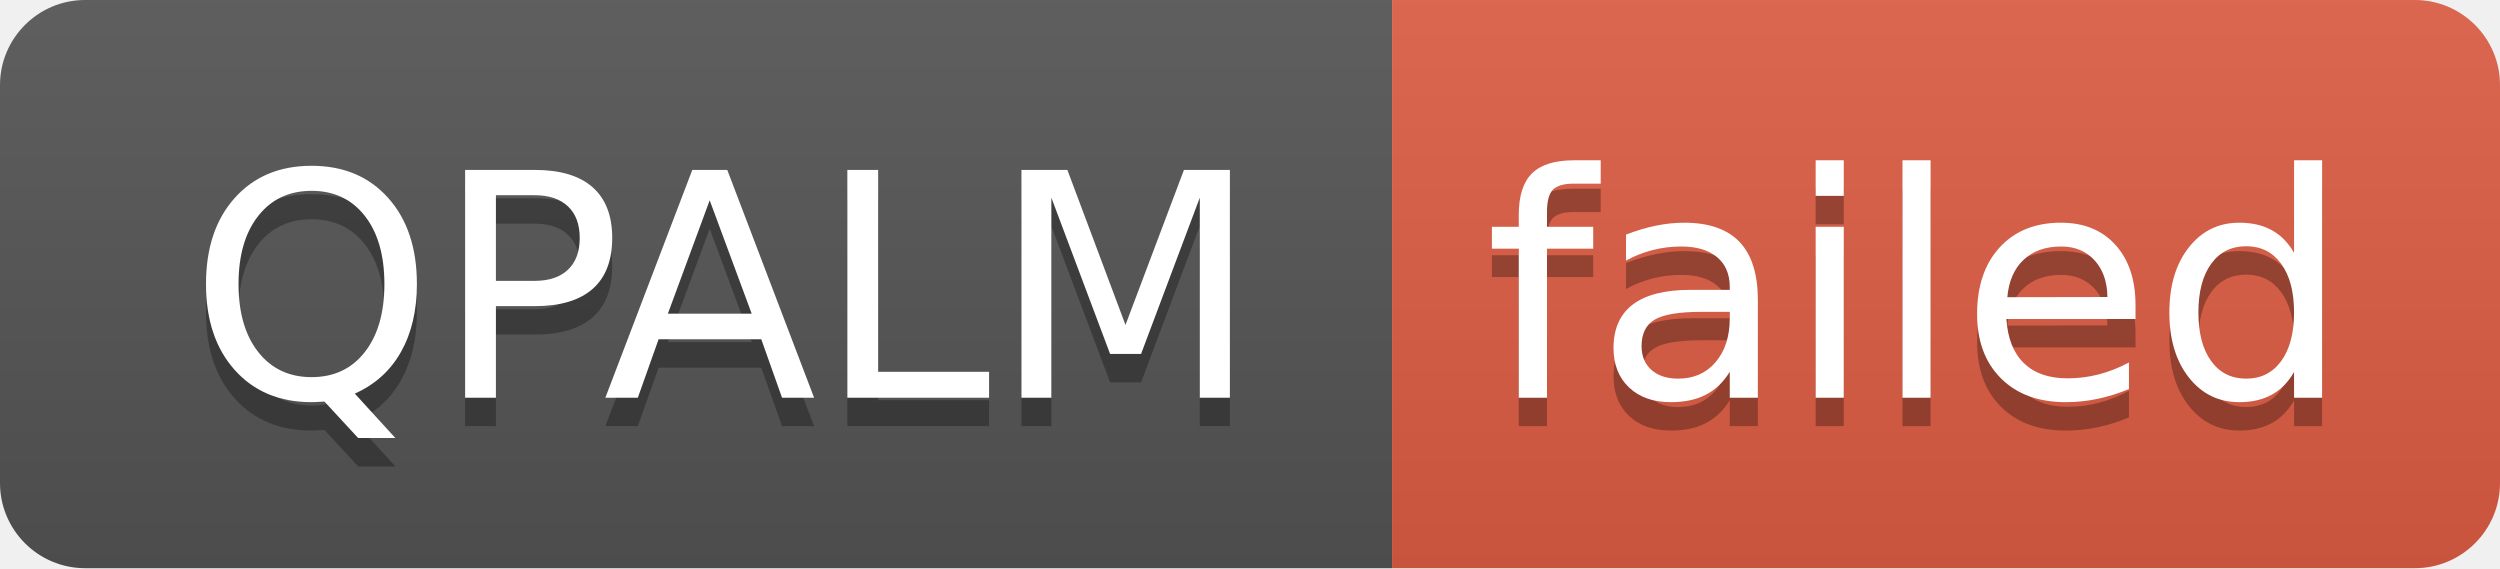
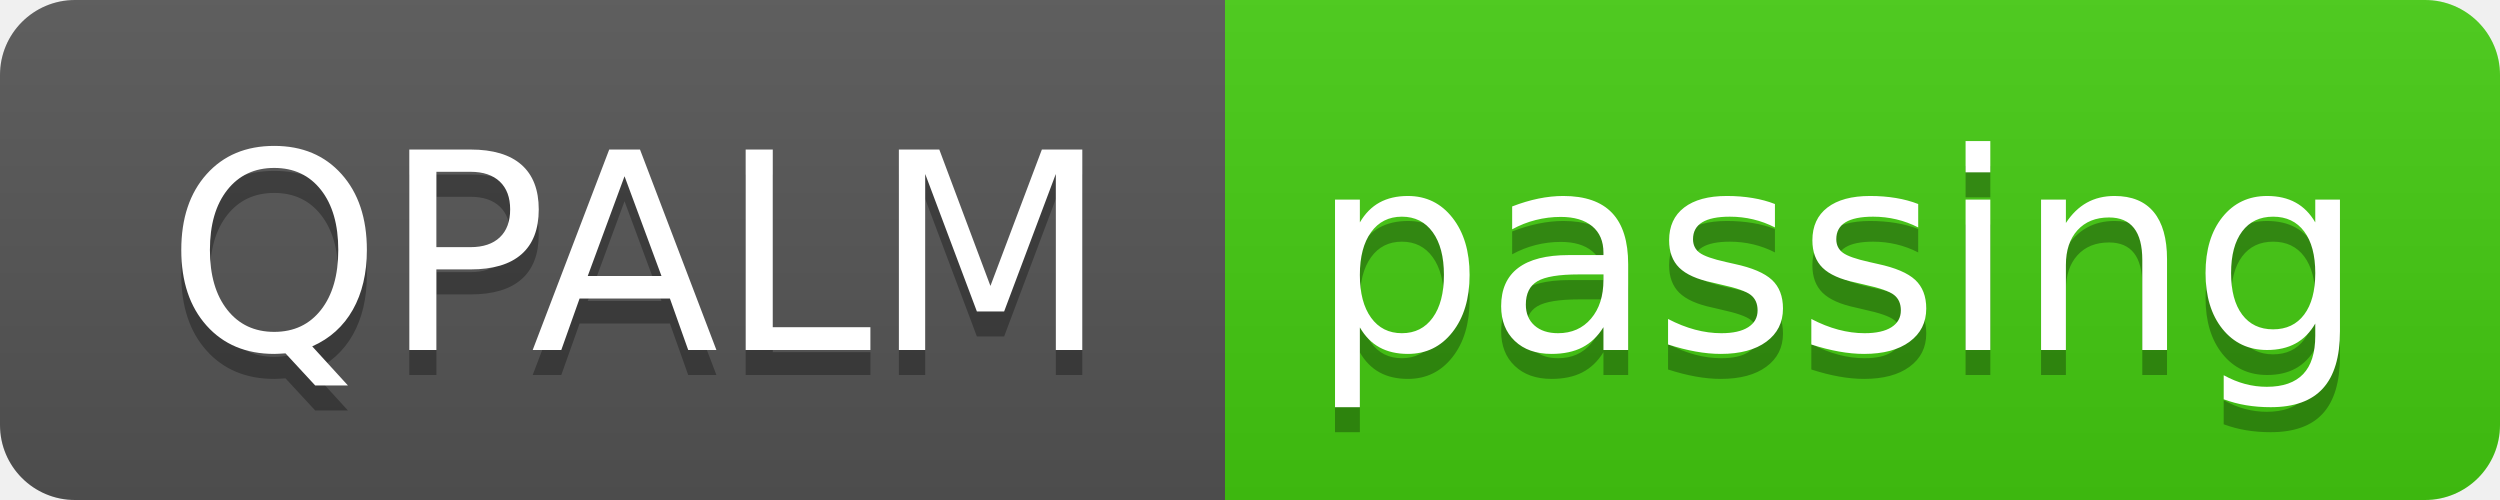
- <svg xmlns="http://www.w3.org/2000/svg" width="88" height="20" role="img" aria-label="QPALM: failed">
+ <svg xmlns="http://www.w3.org/2000/svg" width="100" height="20" role="img" aria-label="QPALM: passing">
  <linearGradient id="s" x2="0" y2="100%">
    <stop offset="0" stop-color="#bbb" stop-opacity=".1" />
    <stop offset="1" stop-opacity=".1" />
  </linearGradient>
  <clipPath id="r">
-     <rect width="88" height="20" rx="3" fill="#fff" />
+     <rect width="100" height="20" rx="3" fill="#fff" />
  </clipPath>
  <g clip-path="url(#r)">
    <rect width="49" height="20" fill="#555" />
-     <rect x="49" width="39" height="20" fill="#e05d44" />
-     <rect width="88" height="20" fill="url(#s)" />
+     <rect x="49" width="51" height="20" fill="#4c1" />
+     <rect width="100" height="20" fill="url(#s)" />
  </g>
  <g fill="#fff" text-anchor="middle" font-family="Verdana,Geneva,DejaVu Sans,sans-serif" text-rendering="geometricPrecision" font-size="110">
    <text aria-hidden="true" x="255" y="150" fill="#010101" fill-opacity=".3" transform="scale(.1)" textLength="390">QPALM</text>
    <text x="255" y="140" transform="scale(.1)" fill="#fff" textLength="390">QPALM</text>
-     <text aria-hidden="true" x="675" y="150" fill="#010101" fill-opacity=".3" transform="scale(.1)" textLength="290">failed</text>
-     <text x="675" y="140" transform="scale(.1)" fill="#fff" textLength="290">failed</text>
+     <text aria-hidden="true" x="735" y="150" fill="#010101" fill-opacity=".3" transform="scale(.1)" textLength="410">passing</text>
+     <text x="735" y="140" transform="scale(.1)" fill="#fff" textLength="410">passing</text>
  </g>
</svg>
